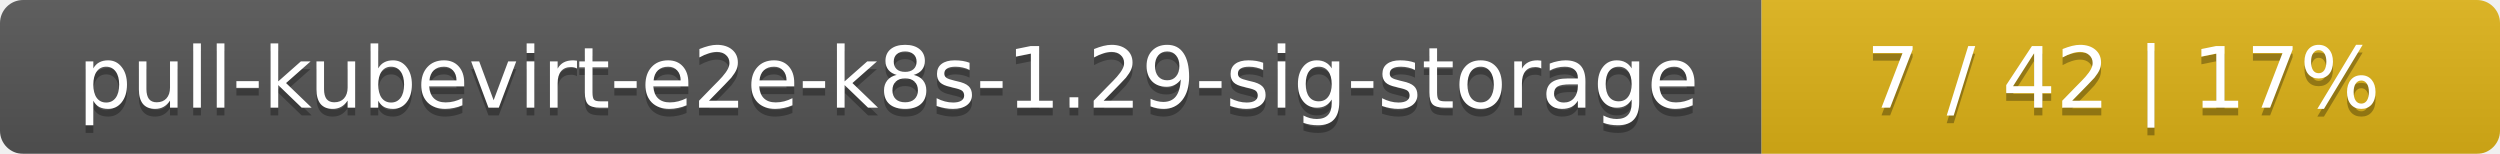
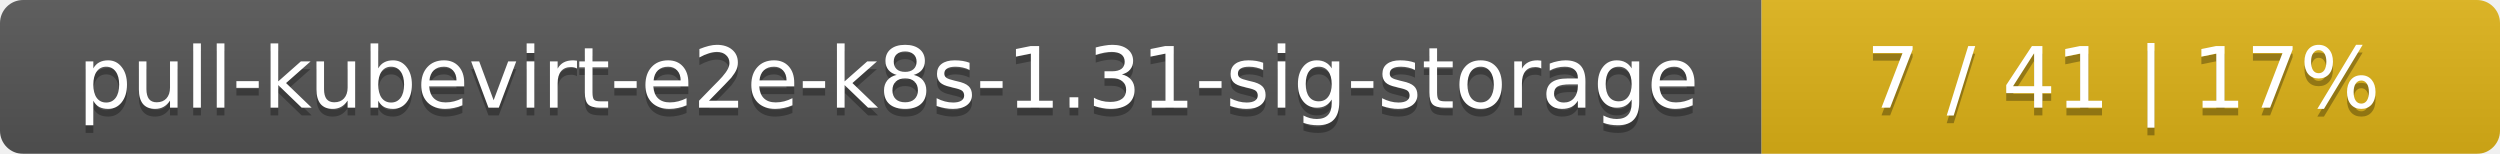
<svg xmlns="http://www.w3.org/2000/svg" width="325" height="20">
  <linearGradient id="smooth" x2="0" y2="100%">
    <stop offset="0" stop-color="#bbb" stop-opacity=".1" />
    <stop offset="1" stop-opacity=".1" />
  </linearGradient>
  <mask id="round">
    <rect width="325" height="20" rx="3" fill="#fff" />
  </mask>
  <g mask="url(#round)">
    <rect width="229" height="20" fill="#555" />
    <rect x="229" width="96" height="20" fill="#dfb317" />
    <rect width="325" height="20" fill="url(#smooth)" />
  </g>
  <g fill="#fff" text-anchor="middle" font-family="DejaVu Sans,Verdana,Geneva,sans-serif" font-size="11">
-     <text x="115.5" y="15" fill="#010101" fill-opacity=".3">pull-kubevirt-e2e-k8s-1.29-sig-storage</text>
-     <text x="115.5" y="14">pull-kubevirt-e2e-k8s-1.29-sig-storage</text>
-     <text x="276" y="15" fill="#010101" fill-opacity=".3">7 / 42    |    17%</text>
-     <text x="276" y="14">7 / 42    |    17%</text>
+     <text x="115.5" y="15" fill="#010101" fill-opacity=".3">pull-kubevirt-e2e-k8s-1.31-sig-storage</text>
+     <text x="115.5" y="14">pull-kubevirt-e2e-k8s-1.31-sig-storage</text>
+     <text x="276" y="15" fill="#010101" fill-opacity=".3">7 / 41    |    17%</text>
+     <text x="276" y="14">7 / 41    |    17%</text>
  </g>
</svg>
